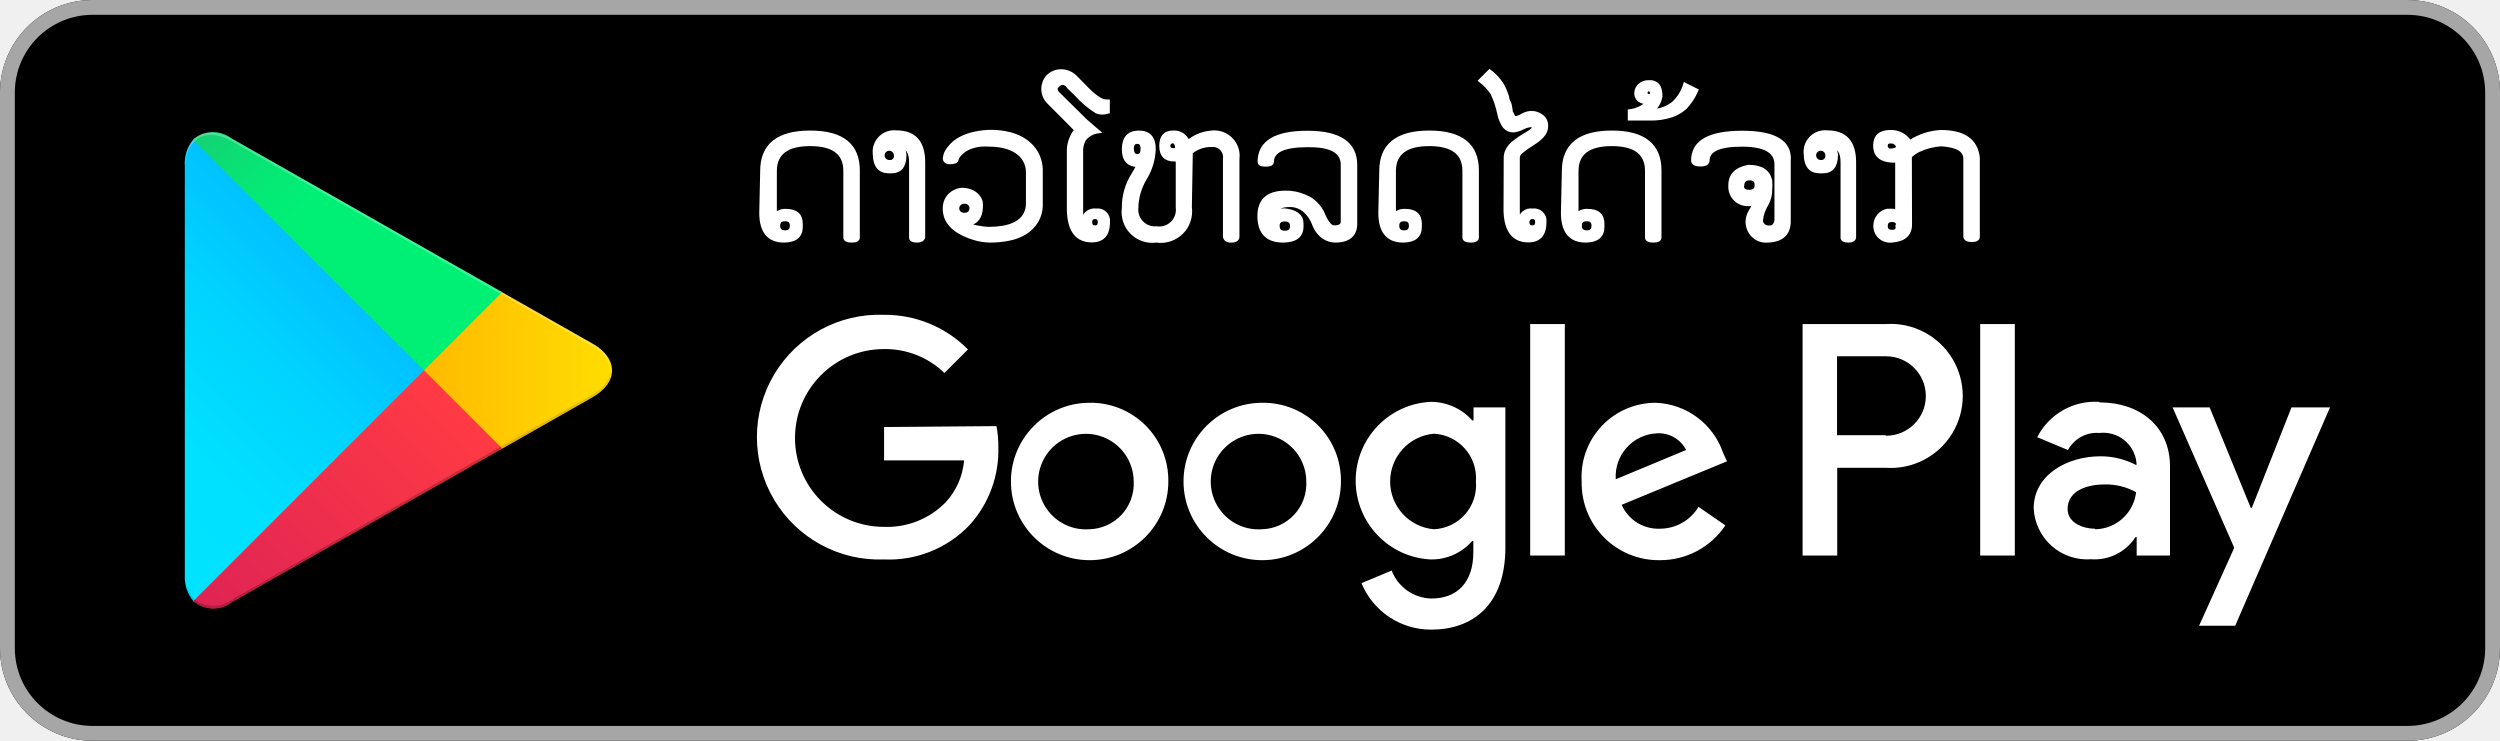
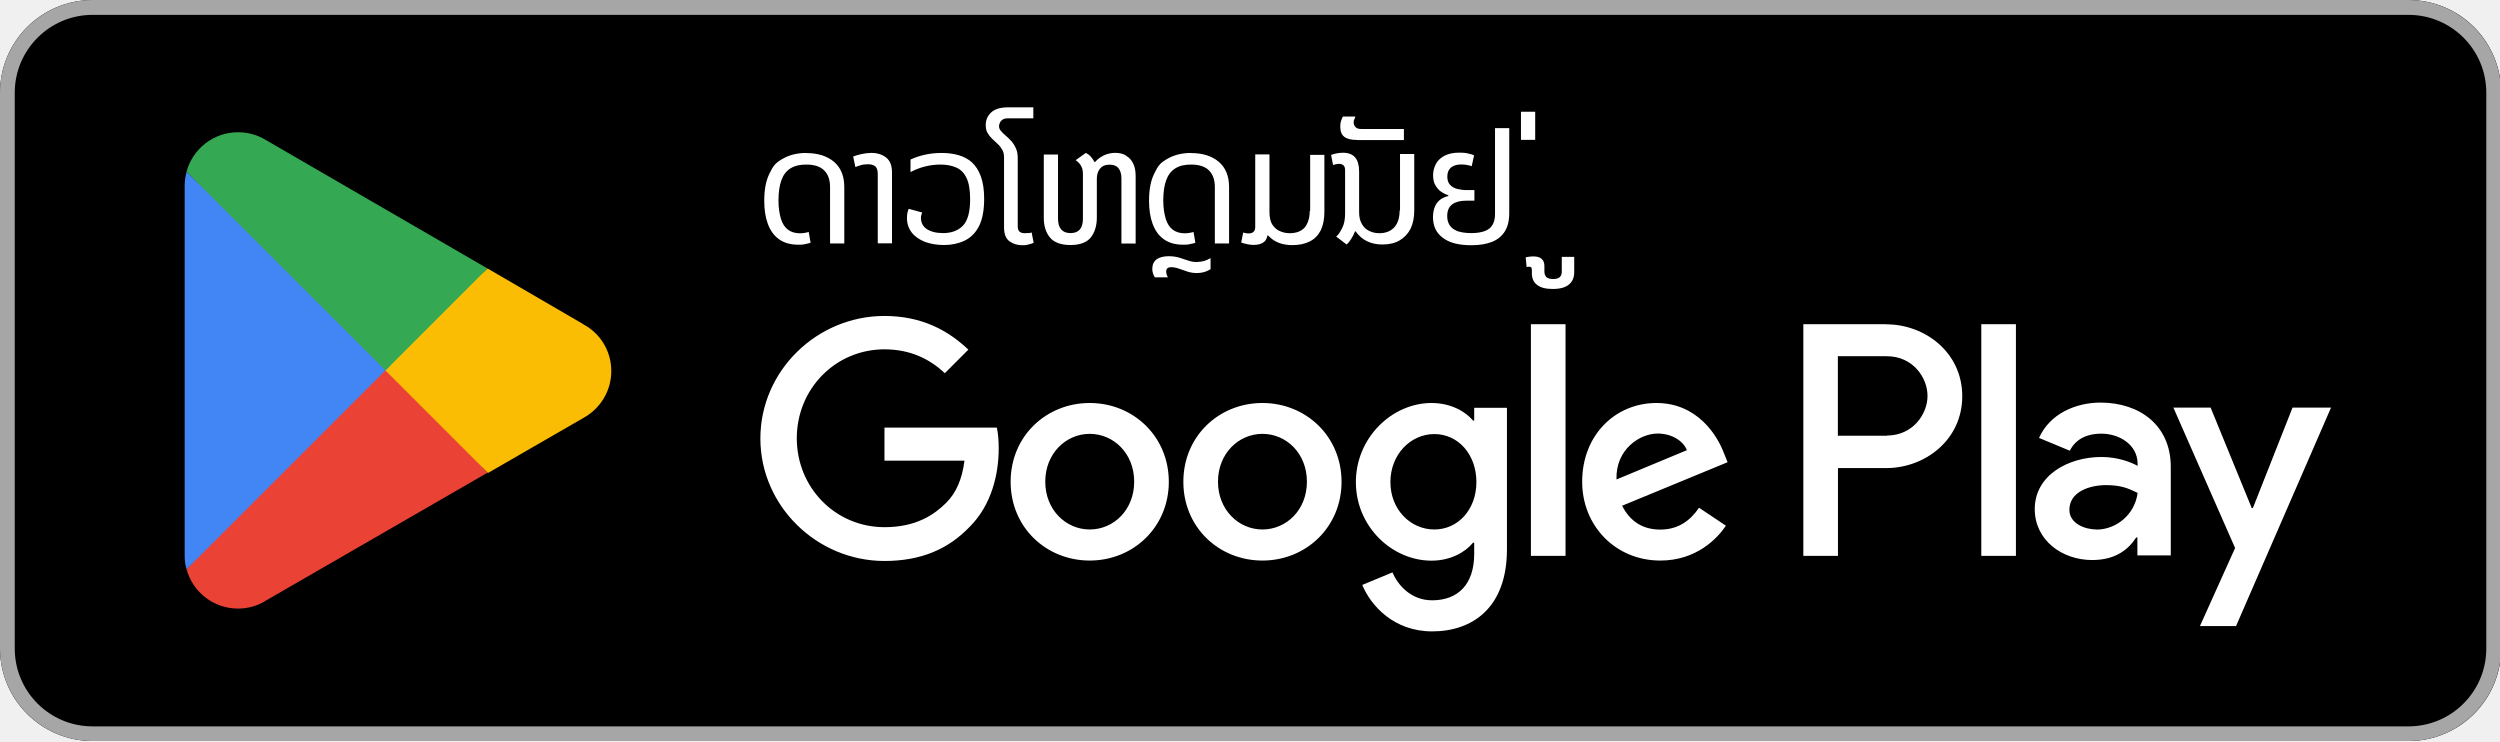
- <svg xmlns="http://www.w3.org/2000/svg" viewBox="10 10 135 40">
+ <svg xmlns="http://www.w3.org/2000/svg" id="artwork" viewBox="0 0 238.96 70.87">
  <defs>
-     <linearGradient id="a" x1="31.8" y1="183.29" x2="15.02" y2="166.51" gradientTransform="matrix(1 0 0 -1 0 202)" gradientUnits="userSpaceOnUse">
-       <stop offset="0" stop-color="#00a0ff" />
-       <stop offset=".01" stop-color="#00a1ff" />
-       <stop offset=".26" stop-color="#00beff" />
-       <stop offset=".51" stop-color="#00d2ff" />
-       <stop offset=".76" stop-color="#00dfff" />
-       <stop offset="1" stop-color="#00e3ff" />
-     </linearGradient>
-     <linearGradient id="b" x1="43.83" y1="172" x2="19.64" y2="172" gradientTransform="matrix(1 0 0 -1 0 202)" gradientUnits="userSpaceOnUse">
-       <stop offset="0" stop-color="#ffe000" />
-       <stop offset=".41" stop-color="#ffbd00" />
-       <stop offset=".78" stop-color="orange" />
-       <stop offset="1" stop-color="#ff9c00" />
-     </linearGradient>
-     <linearGradient id="c" x1="34.83" y1="169.7" x2="12.07" y2="146.95" gradientTransform="matrix(1 0 0 -1 0 202)" gradientUnits="userSpaceOnUse">
-       <stop offset="0" stop-color="#ff3a44" />
-       <stop offset="1" stop-color="#c31162" />
-     </linearGradient>
-     <linearGradient id="d" x1="17.3" y1="191.82" x2="27.46" y2="181.66" gradientTransform="matrix(1 0 0 -1 0 202)" gradientUnits="userSpaceOnUse">
-       <stop offset="0" stop-color="#32a071" />
-       <stop offset=".07" stop-color="#2da771" />
-       <stop offset=".48" stop-color="#15cf74" />
-       <stop offset=".8" stop-color="#06e775" />
-       <stop offset="1" stop-color="#00f076" />
-     </linearGradient>
+     <style>.st4{fill:#fff}</style>
  </defs>
-   <path fill="none" d="M0 0h155v60H0z" />
-   <rect x="10" y="10" width="135" height="40" rx="5" ry="5" />
-   <path d="M140 10.8a4.2 4.2 0 014.2 4.2v30a4.2 4.2 0 01-4.2 4.2H15a4.2 4.2 0 01-4.2-4.2V15a4.2 4.2 0 014.2-4.2h125m0-.8H15a5 5 0 00-5 5v30a5 5 0 005 5h125a5 5 0 005-5V15a5 5 0 00-5-5z" fill="#a6a6a6" />
-   <path d="M78.14 31.75A4.25 4.25 0 1082.41 36a4.19 4.19 0 00-4.27-4.25zm0 6.83a2.58 2.58 0 112.4-2.58 2.46 2.46 0 01-2.4 2.58zm-9.31-6.83A4.25 4.25 0 1073.09 36a4.19 4.19 0 00-4.27-4.25zm0 6.83A2.58 2.58 0 1171.22 36a2.46 2.46 0 01-2.4 2.58zm-11.09-5.52v1.8h4.32a3.77 3.77 0 01-1 2.27 4.42 4.42 0 01-3.33 1.32 4.8 4.8 0 010-9.6A4.6 4.6 0 0161 30.14l1.27-1.27A6.29 6.29 0 0057.74 27a6.61 6.61 0 100 13.21 6 6 0 004.61-1.85 6 6 0 001.56-4.22 5.87 5.87 0 00-.1-1.13zm45.31 1.4a4 4 0 00-3.64-2.71 4 4 0 00-4 4.25 4.16 4.16 0 004.22 4.25 4.23 4.23 0 003.54-1.88l-1.45-1a2.43 2.43 0 01-2.09 1.18 2.16 2.16 0 01-2.06-1.29l5.69-2.35zm-5.8 1.42a2.33 2.33 0 012.22-2.48 1.65 1.65 0 011.58.9zM92.63 40h1.87V27.5h-1.87zm-3.06-7.3h-.07a3 3 0 00-2.24-1 4.26 4.26 0 000 8.51 2.9 2.9 0 002.24-1h.06v.61c0 1.63-.87 2.5-2.27 2.5a2.35 2.35 0 01-2.14-1.51l-1.63.68A4.05 4.05 0 0087.29 44c2.19 0 4-1.29 4-4.43V32h-1.72zm-2.14 5.88a2.59 2.59 0 010-5.16A2.4 2.4 0 0189.7 36a2.38 2.38 0 01-2.28 2.58zm24.38-11.08h-4.47V40h1.87v-4.74h2.61a3.89 3.89 0 100-7.76zm0 6h-2.61v-4.26h2.65a2.14 2.14 0 110 4.29zm11.53-1.8a3.5 3.5 0 00-3.33 1.91l1.66.69a1.77 1.77 0 011.7-.92 1.8 1.8 0 012 1.61v.13a4.13 4.13 0 00-1.95-.48c-1.79 0-3.6 1-3.6 2.81a2.89 2.89 0 003.1 2.75 2.63 2.63 0 002.4-1.2h.06v1h1.8v-4.81c0-2.19-1.66-3.46-3.79-3.46zm-.23 6.85c-.61 0-1.46-.31-1.46-1.06 0-1 1.06-1.33 2-1.33a3.32 3.32 0 011.7.42 2.26 2.26 0 01-2.19 2zM133.74 32l-2.14 5.42h-.06L129.32 32h-2l3.33 7.58-1.9 4.21h1.95L135.82 32zm-16.81 8h1.87V27.5h-1.87z" fill="#fff" />
-   <path d="M20.44 17.54a2 2 0 00-.46 1.4v22.12a2 2 0 00.46 1.4l.07.07L32.9 30.15v-.29L20.51 17.47z" fill="url(#a)" />
-   <path d="M37 34.28l-4.1-4.13v-.29l4.1-4.14.09.05L42 28.56c1.4.79 1.4 2.09 0 2.89l-4.89 2.78z" fill="url(#b)" />
-   <path d="M37.12 34.22L32.9 30 20.44 42.46a1.63 1.63 0 002.08.06l14.61-8.3" fill="url(#c)" />
-   <path d="M37.12 25.78l-14.61-8.3a1.63 1.63 0 00-2.08.06L32.9 30z" fill="url(#d)" />
-   <path d="M37 34.13l-14.49 8.25a1.67 1.67 0 01-2 0l-.07.07.07.07a1.66 1.66 0 002 0l14.61-8.3z" style="isolation:isolate" opacity=".2" />
-   <path d="M20.44 42.32a2 2 0 01-.46-1.4v.15a2 2 0 00.46 1.4l.07-.07zM42 31.3l-5 2.83.09.09L42 31.44A1.75 1.75 0 0043 30a1.86 1.86 0 01-1 1.3z" style="isolation:isolate" opacity=".12" />
-   <path d="M22.51 17.62L42 28.7a1.86 1.86 0 011 1.3 1.75 1.75 0 00-1-1.44L22.51 17.48c-1.4-.79-2.54-.13-2.54 1.47v.15c.03-1.61 1.15-2.27 2.54-1.48z" style="isolation:isolate" fill="#fff" opacity=".25" />
-   <path d="M51.15 19.23q0-2.08 2.6-2.08t2.58 2.08v3.6c0 .11-.11.17-.34.17s-.35-.06-.35-.17v-3.6q0-1.44-1.89-1.44t-1.9 1.44v2.43-.07a.81.81 0 01.6-.21q.8 0 .8.71a1.29 1.29 0 010 .16q0 .74-.91.75-1.24 0-1.24-1.51zm1.24 2.62q-.36 0-.36.34t.36.35q.36 0 .36-.35t-.36-.34zM59.51 23q-.32 0-.32-.17v-4.08q0-.79-.56-.86a.66.66 0 01.22.48q0 .89-.72.89H58q-.76 0-.77-.95a1.06 1.06 0 011.18-1.17q1.45 0 1.45 1.62v4.06c-.04.12-.14.18-.35.18zm-1.14-4.62a.35.35 0 10-.35.36.31.31 0 00.35-.36zm4.44 3.9a3.17 3.17 0 00.63.07 4.62 4.62 0 00.71-.06 2.3 2.3 0 00.67-.21 1.27 1.27 0 00.49-.42 1.23 1.23 0 00.19-.71v-1.61a1.31 1.31 0 00-.18-.71 1.42 1.42 0 00-.47-.47 2.17 2.17 0 00-.66-.26 3.34 3.34 0 00-.72-.08 4.14 4.14 0 00-.53 0 2.37 2.37 0 00-.59.15 1.37 1.37 0 00-.47.31.75.75 0 00-.22.34c0 .1-.14.14-.35.15-.2 0-.3-.08-.3-.23a1 1 0 01.25-.55 1.8 1.8 0 01.61-.51 3 3 0 01.81-.28 4.33 4.33 0 01.83-.09 4.16 4.16 0 011 .12 2.54 2.54 0 01.86.38 2 2 0 01.61.67 2 2 0 01.23 1V21a1.76 1.76 0 01-.24.95 1.9 1.9 0 01-.62.62 2.6 2.6 0 01-.87.33 5 5 0 01-1 .1 3 3 0 01-.92-.15 3.71 3.71 0 01-.76-.33 1.75 1.75 0 01-.56-.5 1.23 1.23 0 01-.23-.75 1 1 0 01.24-.69 1.06 1.06 0 01.67-.34 1.34 1.34 0 01.54.1 1 1 0 01.34.25.83.83 0 01.17.33 1.28 1.28 0 010 .33 1 1 0 01-.17.55.75.75 0 01-.55.3 1.52 1.52 0 00.56.18zM62.35 21a.36.36 0 00-.26-.1.38.38 0 00-.28.1.33.33 0 00-.11.25.32.32 0 00.11.25.4.4 0 00.28.09.38.38 0 00.26-.09.33.33 0 00.1-.25.32.32 0 00-.1-.25zm4.71-6.32a.2.2 0 00-.05.13.46.46 0 00.18.3l1.44 1.42.66.57a1.15 1.15 0 00-.74.42 1.25 1.25 0 00-.16.54v3.34q0 .54.1.56a.61.61 0 01.7-.6.57.57 0 01.65.63q0 1-.88 1-1.19 0-1.25-1.6v-3.3a1.68 1.68 0 01.15-.65 1.41 1.41 0 01.26-.42l-1.47-1.48a1 1 0 01-.32-.74 1 1 0 01.25-.66 1 1 0 01.7-.3 1.09 1.09 0 01.78.31l.53.54q.74.78 1.14.78h.1v.57a1.15 1.15 0 01-.32.05.73.73 0 01-.29-.06 5.14 5.14 0 01-1.09-.92l-.42-.41a.44.44 0 00-.33-.22.45.45 0 00-.32.2zM69.38 22q0-.27-.25-.27t-.25.27q0 .27.25.27t.25-.27zm4.88-.81A1.6 1.6 0 0172.44 23a1.56 1.56 0 01-1.76-1.76 3.26 3.26 0 01.51-1.81 4.76 4.76 0 00.28-.51q-.8 0-.79-.88t.81-.89q.82 0 .82.89a3.2 3.2 0 01-.47 1.58 3.25 3.25 0 00-.47 1.62 1 1 0 001.08 1.08 1 1 0 001.14-1.12v-2.58h-.19q-.7 0-.7-.74t.65-.73a.78.78 0 01.8.52 2.22 2.22 0 011.27-.52 1.27 1.27 0 011.41 1.43v4.19c0 .15-.11.23-.34.23s-.34-.08-.35-.24v-4.19a.65.65 0 00-.73-.73 1.64 1.64 0 00-1.1.39.25.25 0 000 .12zm-2.85-2.77q.28 0 .28-.38t-.28-.37q-.28 0-.28.37c.01.25.1.38.29.38zm1.93-.78a.23.23 0 00-.24.23c0 .15.09.23.27.23h.2q-.02-.46-.23-.46zM82.09 23a1.14 1.14 0 01-.62-.2 1.46 1.46 0 01-.52-.7 1.79 1.79 0 00-.52-.75 1.24 1.24 0 00-.68-.27h-.13q-.7 0-.78.49a.71.71 0 01.51-.22q.94.1.94.72a1.41 1.41 0 010 .16q0 .76-1 .77Q78 23 78 21.66t1.59-1.26h.07a2.72 2.72 0 011.08.34 1.87 1.87 0 01.74.9q.28.63.56.63.46 0 .46-.3V18.9q0-1.05-1.78-1.05h-.14q-1.88 0-1.89.89c0 .11-.11.16-.34.16s-.34-.05-.34-.16q0-1.58 2.59-1.58t2.59 1.75V22q.04 1-1.1 1zm-2.71-.44q.38 0 .38-.35t-.38-.35q-.39 0-.38.35t.38.35zm5.2-3.33q0-2.08 2.6-2.08t2.58 2.08v3.6c0 .11-.11.17-.34.17s-.35-.06-.35-.17v-3.6q0-1.44-1.89-1.44t-1.9 1.44v2.43-.07a.81.81 0 01.6-.21q.8 0 .8.71a1.27 1.27 0 010 .16q0 .74-.91.75-1.24 0-1.24-1.51zm1.24 2.62q-.36 0-.36.34t.36.35q.36 0 .36-.35t-.36-.34zm5.48-3.29a.91.91 0 01.08-.41 1.28 1.28 0 01.17-.27 1.45 1.45 0 01.23-.21l.33-.24.18-.11.23-.14a1.22 1.22 0 00.21-.15.21.21 0 00.08-.15.11.11 0 00-.06-.11h-.12a1.3 1.3 0 00-.43.14 1.28 1.28 0 01-.47.14.6.6 0 01-.48-.21 1.77 1.77 0 01-.3-.71 4.82 4.82 0 00-.37-1.1 3 3 0 00-.64-.68l.5-.5a2.65 2.65 0 01.52.51 2 2 0 01.31.54l.12.32s0 .14.08.28.07.24.1.36 0 .21.07.27a.78.78 0 00.08.17.15.15 0 00.13.07.91.91 0 00.36-.14 1 1 0 01.51-.14.89.89 0 01.52.18.61.61 0 01.26.53.72.72 0 01-.11.4 1.42 1.42 0 01-.26.29 2.4 2.4 0 01-.34.25l-.34.22-.31.24a.42.42 0 00-.17.3v2.9c0 .36 0 .54.09.56a.61.61 0 01.7-.6.57.57 0 01.65.63q0 1-.88 1-1.19 0-1.24-1.6zM92.49 22q0 .27.25.27T93 22c0-.18-.08-.27-.25-.27s-.26.11-.26.27zm1.95-2.77q0-2.08 2.6-2.08t2.58 2.08v3.6c0 .11-.11.17-.34.17s-.35-.06-.35-.17v-3.6q0-1.44-1.89-1.44t-1.9 1.44v2.43-.07a.81.81 0 01.6-.21q.8 0 .8.71a1.29 1.29 0 010 .16q0 .74-.91.75-1.24 0-1.24-1.51zm1.24 2.62q-.36 0-.36.34t.36.35q.36 0 .36-.35t-.36-.34zm2.83-6.45a.49.49 0 01-.16-.38V15a.58.58 0 01.25-.44.73.73 0 01.43-.13h.11a.51.51 0 01.43.25 1.06 1.06 0 01.1.49v.05a1.28 1.28 0 01-.46.77 1.92 1.92 0 001.16-.42 2.26 2.26 0 00.62-1l.62.31a3.23 3.23 0 01-.6.92 2.15 2.15 0 01-.75.44 3.53 3.53 0 01-1.18.17H98V16a1.74 1.74 0 001-.47.8.8 0 01-.49-.13zm.68-.36a.21.21 0 000-.08.19.19 0 00-.17-.13.18.18 0 00-.15.18.14.14 0 00.13.16h.23a.51.51 0 00-.04-.17zm4.88 2.78q-1.85 0-1.85.84 0 .23-.4.23t-.4-.23q0-1.5 2.66-1.5t2.52 1.55v3.24q0 1-1.13 1.05a1 1 0 01-1-.55 1.14 1.14 0 01-.11-.47 1.07 1.07 0 01.15-.54 5.57 5.57 0 00.27-.51.7.7 0 01-.45.1.94.94 0 01-.9-1V20q0-.82 1-1 1 0 1.17.75a2.69 2.69 0 010 .48 1.57 1.57 0 01-.19.78 2.09 2.09 0 00-.31.87c0 .22.13.36.38.4h.05q.35 0 .39-.41v-3q-.01-1.05-1.85-1.05zm0 2.2q0 .33.38.33c.27 0 .4-.12.4-.36s-.13-.35-.38-.35-.37.14-.38.36zm5.74 2.98c-.21 0-.32-.06-.32-.17v-4.08q0-.79-.56-.86a.66.66 0 01.22.48q0 .89-.72.89h-.16q-.76 0-.77-.95a1.06 1.06 0 011.18-1.17q1.45 0 1.45 1.62v4.06c-.01.12-.13.18-.32.18zm-1.14-4.62a.35.35 0 10-.35.36.32.32 0 00.35-.36zm4.48 3.74q0 .81-1 .88a.8.8 0 01-.89-.83.83.83 0 01.66-.8h.19a.57.57 0 01.33.08v-2.77h-.32q-.87-.07-.87-.81t.8-.75a1.2 1.2 0 011.08.55 3.34 3.34 0 011.68-.55q1.85 0 2 1.4v4.27c0 .12-.11.18-.34.18s-.35-.07-.35-.22v-4.18q0-.69-1.3-.77a3.53 3.53 0 00-1.23.32 2.36 2.36 0 00-.45.31zm-1-4.48c-.21 0-.31.07-.31.22a.23.23 0 00.21.26h.08a.7.7 0 00.37-.13.37.37 0 00-.4-.34zm.35 4.56q0-.31-.33-.31t-.33.31q0 .31.33.31t.29-.3z" fill="#fff" stroke="#fff" stroke-miterlimit="10" stroke-width=".2" />
+   <rect width="239.07" height="70.83" rx="8.85" ry="8.85" />
+   <path d="M230.21 1.42c4.11 0 7.44 3.33 7.44 7.44v53.13c0 4.11-3.33 7.44-7.44 7.44H8.85c-4.11 0-7.44-3.33-7.44-7.44V8.85c.01-4.1 3.34-7.43 7.44-7.43zm0-1.42H8.85C3.98 0 0 3.98 0 8.85v53.13c0 4.87 3.98 8.85 8.85 8.85h221.36c4.87 0 8.85-3.98 8.85-8.85V8.85c.01-4.87-3.98-8.85-8.85-8.85" style="fill:#a6a6a6" />
+   <path d="M120.67 38.52c-4.16 0-7.56 3.17-7.56 7.53s3.4 7.53 7.56 7.53 7.56-3.19 7.56-7.53-3.4-7.53-7.56-7.53m0 12.09c-2.28 0-4.25-1.88-4.25-4.57s1.97-4.57 4.25-4.57 4.25 1.86 4.25 4.57-1.97 4.57-4.25 4.57m-16.51-12.09c-4.16 0-7.56 3.17-7.56 7.53s3.4 7.53 7.56 7.53 7.56-3.19 7.56-7.53-3.4-7.53-7.56-7.53m0 12.09c-2.28 0-4.25-1.88-4.25-4.57s1.97-4.57 4.25-4.57 4.25 1.86 4.25 4.57-1.97 4.57-4.25 4.57m-19.62-9.77v3.19h7.65c-.23 1.81-.83 3.12-1.74 4.02-1.12 1.12-2.85 2.34-5.9 2.34-4.71 0-8.39-3.79-8.39-8.5s3.68-8.5 8.39-8.5c2.53 0 4.39.99 5.76 2.28l2.25-2.25c-1.91-1.82-4.44-3.22-8.02-3.22-6.45 0-11.86 5.24-11.86 11.71s5.42 11.71 11.86 11.71c3.49 0 6.11-1.13 8.16-3.28 2.11-2.11 2.76-5.08 2.76-7.47 0-.74-.05-1.43-.18-2H84.53v-.02Zm80.24 2.48c-.62-1.68-2.53-4.8-6.45-4.8s-7.1 3.05-7.1 7.53c0 4.21 3.19 7.53 7.47 7.53 3.45 0 5.45-2.11 6.27-3.33l-2.57-1.72c-.85 1.26-2.02 2.09-3.7 2.09s-2.89-.78-3.65-2.28l10.08-4.16-.34-.85h-.02Zm-10.27 2.51c-.09-2.9 2.25-4.39 3.93-4.39 1.31 0 2.43.66 2.8 1.59zm-8.18 7.3h3.31V30.99h-3.31zm-5.42-12.93h-.11c-.74-.89-2.16-1.68-3.97-1.68-3.77 0-7.23 3.31-7.23 7.56s3.45 7.51 7.23 7.51c1.81 0 3.22-.8 3.97-1.72h.11v1.08c0 2.89-1.54 4.43-4.02 4.43-2.02 0-3.28-1.45-3.79-2.67l-2.89 1.2c.83 2 3.03 4.44 6.68 4.44 3.88 0 7.15-2.28 7.15-7.84V38.98h-3.13zm-3.81 10.41c-2.28 0-4.2-1.91-4.2-4.53s1.91-4.59 4.2-4.59 4.02 1.95 4.02 4.59-1.77 4.53-4.02 4.53m43.19-19.62h-7.92v22.14h3.31v-8.39h4.62c3.67 0 7.26-2.66 7.26-6.87S183.97 31 180.3 31h-.02Zm.07 10.66h-4.69v-7.6h4.69c2.48 0 3.88 2.05 3.88 3.79s-1.4 3.79-3.88 3.79zm20.44-3.17c-2.39 0-4.87 1.06-5.9 3.38l2.94 1.22c.62-1.22 1.79-1.63 3.01-1.63 1.7 0 3.45 1.03 3.47 2.85v.23c-.6-.34-1.88-.85-3.45-.85-3.17 0-6.38 1.74-6.38 4.98 0 2.96 2.59 4.87 5.49 4.87 2.21 0 3.45-.99 4.21-2.16h.11v1.72h3.19v-8.48c0-3.93-2.94-6.13-6.73-6.13zm-.41 12.13c-1.08 0-2.59-.55-2.59-1.88 0-1.7 1.88-2.36 3.51-2.36 1.45 0 2.14.32 3.01.74-.25 2.05-2.02 3.51-3.93 3.51v-.02Zm18.74-11.65-3.79 9.6h-.11l-3.93-9.6h-3.56l5.9 13.42-3.36 7.46h3.45l9.08-20.88zm-29.75 14.17h3.31V30.99h-3.31z" class="st4" />
+   <path d="M36.69 34.39 17.83 54.4a5.09 5.09 0 0 0 4.92 3.77c.94 0 1.82-.25 2.59-.71l.05-.04L46.6 45.18l-9.93-10.82h.02v.02Z" style="fill:#ea4335" />
+   <path d="m55.76 30.99-9.16-5.33-10.32 9.19 10.36 10.36 9.12-5.26c1.59-.87 2.67-2.55 2.67-4.48s-1.06-3.61-2.66-4.46l-.02-.02Z" style="fill:#fbbc04" />
+   <path d="M17.83 16.43c-.11.43-.18.85-.18 1.31V53.1c0 .46.05.89.18 1.31l19.5-19.5-19.5-18.49Z" style="fill:#4285f4" />
+   <path d="m36.83 35.42 9.76-9.76-21.2-12.29c-.76-.46-1.66-.73-2.64-.73-2.36 0-4.34 1.61-4.92 3.77l19 18.98v.02Z" style="fill:#34a853" />
+   <path d="M77.08 14.62q-1.215 0-2.13.48c-.915.48-1.06.81-1.4 1.49-.34.67-.5 1.54-.5 2.6 0 .83.11 1.58.34 2.2s.57 1.12 1.06 1.47c.48.35 1.1.53 1.86.53.21 0 .43 0 .62-.05s.39-.07.55-.14l-.18-1.03q-.18.06-.39.09c-.14.02-.27.04-.43.04-.48 0-.87-.12-1.17-.35s-.53-.58-.67-1.05c-.14-.48-.23-1.05-.23-1.74 0-.76.09-1.4.27-1.91s.46-.89.87-1.15.9-.37 1.52-.37c.78 0 1.35.19 1.72.57.37.37.55.9.55 1.58v5.39h1.36v-5.4c0-1.05-.34-1.86-.99-2.41-.66-.55-1.54-.83-2.66-.83l.02.02ZM83.25 14.62c-.3 0-.62.04-.92.11s-.57.14-.78.23l.21 1.01c.14-.07.32-.12.51-.18s.43-.09.67-.09c.34 0 .57.07.73.21s.23.39.23.76v6.59h1.36v-6.79c0-.66-.19-1.12-.57-1.42-.39-.3-.87-.44-1.45-.44ZM92.91 15.52c-.37-.32-.81-.55-1.29-.69-.5-.14-1.03-.21-1.61-.21-.64 0-1.2.07-1.7.19-.51.12-.92.27-1.28.44v1.2a6.06 6.06 0 0 1 2.87-.72c.57 0 1.06.09 1.49.28q.645.27.99.99c.23.48.35 1.15.35 2.04 0 1.2-.23 2.06-.69 2.53s-1.08.71-1.9.71c-.67 0-1.19-.14-1.56-.39s-.55-.62-.55-1.05c0-.11 0-.21.04-.3s.05-.16.07-.23l-1.28-.35c-.05.11-.09.23-.12.37s-.05.3-.05.5c0 .55.16 1.01.46 1.4s.73.67 1.26.89c.53.19 1.13.3 1.82.3.73 0 1.38-.14 1.95-.41.58-.27 1.05-.73 1.38-1.36s.51-1.52.51-2.64c0-.87-.11-1.59-.32-2.16s-.5-1.01-.87-1.35l.02.02ZM98.29 22.27c-.11 0-.19.02-.3.02-.27 0-.44-.05-.55-.16s-.16-.28-.16-.5v-6.5c0-.37-.05-.69-.18-.96-.12-.27-.27-.5-.44-.69-.18-.19-.35-.37-.55-.53-.18-.16-.34-.3-.44-.44a.67.67 0 0 1-.18-.46c0-.07.02-.16.07-.28a.63.63 0 0 1 .25-.32c.12-.11.32-.14.57-.14h2.39v-1.05h-2.41c-.73 0-1.26.16-1.61.48s-.53.73-.53 1.2c0 .3.05.57.18.78s.27.39.44.55l.51.48c.18.16.32.34.44.55.12.19.18.44.18.74v6.7c0 .64.18 1.08.53 1.33s.76.37 1.22.37c.14 0 .32 0 .5-.05s.39-.09.58-.18l-.19-.99s-.18.05-.27.07zM107.66 14.88c-.3-.18-.64-.27-1.05-.27s-.78.09-1.12.25c-.34.18-.6.37-.81.62h-.07c-.09-.18-.21-.35-.35-.51s-.3-.27-.48-.35l-.96.69c.27.19.46.41.55.62.11.21.14.46.14.74v4.23c0 .92-.39 1.38-1.19 1.38-.39 0-.69-.12-.89-.35s-.3-.58-.3-1.03v-6.13h-1.36v6.04c0 .78.19 1.4.58 1.88s1.05.73 1.97.73 1.56-.25 1.95-.73c.37-.48.57-1.12.57-1.88v-3.67c0-.27.04-.51.12-.71.09-.21.21-.37.39-.5s.41-.19.71-.19c.39 0 .67.11.85.34s.28.53.28.96v6.24h1.36v-6.45c0-.46-.07-.87-.23-1.19s-.37-.58-.67-.74v-.02ZM114.43 25.05c-.3 0-.58-.05-.85-.14s-.55-.19-.85-.28-.64-.14-1.03-.14c-.5 0-.89.11-1.15.3-.27.21-.41.51-.41.92 0 .14.02.28.07.43.04.14.11.27.18.37h1.24s-.09-.18-.12-.28c-.02-.11-.04-.19-.04-.28 0-.27.16-.41.46-.41.25 0 .5.05.76.14s.53.18.81.28c.28.09.58.14.9.14.48 0 .92-.12 1.31-.37v-1.06c-.19.12-.41.21-.62.28-.23.05-.44.09-.66.09l-.02.02ZM113.86 14.62q-1.215 0-2.13.48c-.915.48-1.06.81-1.4 1.49-.34.67-.5 1.54-.5 2.6 0 .83.11 1.58.34 2.2s.57 1.12 1.06 1.47c.48.35 1.1.53 1.86.53.21 0 .43 0 .62-.05s.39-.07.55-.14l-.18-1.03q-.18.06-.39.09c-.14.02-.27.04-.43.04-.48 0-.87-.12-1.17-.35s-.53-.58-.67-1.05c-.14-.48-.23-1.05-.23-1.74 0-.76.09-1.4.27-1.91s.46-.89.87-1.15.9-.37 1.52-.37c.78 0 1.35.19 1.72.57s.55.9.55 1.58v5.39h1.36v-5.4c0-1.05-.34-1.86-.99-2.41-.66-.55-1.54-.83-2.66-.83l.02.02ZM125.19 20.14c0 .67-.16 1.19-.46 1.58-.32.37-.8.57-1.45.57-.3 0-.6-.05-.9-.18-.3-.11-.53-.32-.74-.6-.19-.28-.3-.69-.3-1.22v-5.53h-1.36v6.91c0 .23-.05.41-.18.5-.12.11-.27.14-.44.14-.07 0-.16 0-.25-.02-.09 0-.18-.04-.28-.07l-.19.96c.18.07.35.11.57.16.19.04.39.07.6.07.44 0 .78-.09 1.01-.28.19-.16.28-.37.32-.62h.07c.32.34.67.57 1.05.71s.8.21 1.26.21c.66 0 1.2-.12 1.67-.35.46-.23.8-.58 1.05-1.06.23-.48.35-1.06.35-1.75V14.8h-1.36v5.39-.02ZM129.76 13.39h4.43v-1.06h-4.07c-.25 0-.43-.05-.55-.18a.59.59 0 0 1-.18-.43c0-.09 0-.19.05-.28s.07-.19.11-.3h-1.19c-.07.11-.12.25-.18.43s-.07.35-.07.55c0 .44.12.76.39.96.27.21.67.3 1.24.3l.02.02ZM133.78 20.14c0 .67-.16 1.19-.5 1.58-.34.37-.81.57-1.44.57-.39 0-.74-.09-1.03-.25-.3-.16-.51-.39-.67-.69s-.23-.66-.23-1.06v-3.9c0-.58-.12-1.03-.37-1.33s-.64-.46-1.15-.46c-.18 0-.39.02-.58.05-.21.04-.41.09-.58.16l.19.96s.18-.04.27-.07c.09-.02.19-.04.28-.04.21 0 .35.05.46.16s.14.27.14.51v4.07q0 .855-.27 1.38c-.27.525-.37.64-.58.83l.99.76c.14-.11.3-.3.44-.53.16-.25.28-.48.37-.73h.05c.32.44.69.76 1.12.96s.9.3 1.44.3c.64 0 1.19-.12 1.65-.39s.8-.64 1.05-1.12c.23-.48.35-1.06.35-1.75v-5.39h-1.36v5.39l-.04.02ZM142.9 20.48c0 .43-.09.76-.25 1.03s-.41.46-.74.58-.74.19-1.26.19c-.57 0-1.01-.07-1.35-.19-.34-.14-.58-.32-.74-.57s-.23-.53-.23-.87c0-.51.16-.87.48-1.12.32-.23.78-.35 1.36-.35h.76v-1.01h-.76c-.3 0-.58-.04-.87-.11s-.51-.19-.69-.39c-.18-.18-.27-.44-.27-.8s.11-.64.34-.85c.23-.19.55-.3.97-.3.21 0 .41.02.58.05s.34.07.44.12l.23-1.05c-.16-.07-.35-.12-.62-.18s-.53-.07-.81-.07c-.58 0-1.06.11-1.44.32s-.64.48-.8.8-.25.67-.25 1.03c0 .39.07.73.23.99s.35.48.57.62c.23.14.44.25.66.32v.07c-.21.04-.44.12-.67.27s-.43.35-.57.64-.23.66-.23 1.1c0 .85.3 1.51.94 1.98.62.48 1.52.71 2.73.71.78 0 1.44-.11 1.97-.32s.94-.55 1.22-.99.43-1.03.43-1.75v-8.13h-1.36v8.29-.07ZM149.28 24.56v1.42c0 .21-.05.37-.18.5-.12.12-.34.19-.64.19s-.53-.07-.66-.19a.78.78 0 0 1-.18-.5v-.53c0-.3-.07-.53-.25-.69-.16-.16-.43-.25-.78-.25-.11 0-.23 0-.35.02-.14 0-.27.04-.41.07l.09.92s.07 0 .12-.02.07 0 .12 0c.11 0 .18.02.21.07s.05.14.05.27v.27c0 .48.16.87.5 1.12.34.27.83.39 1.49.39.71 0 1.22-.14 1.56-.43.34-.28.5-.67.5-1.19v-1.45h-1.2v.02ZM145.38 10.68h1.36v2.69h-1.36z" class="st4" />
</svg>
